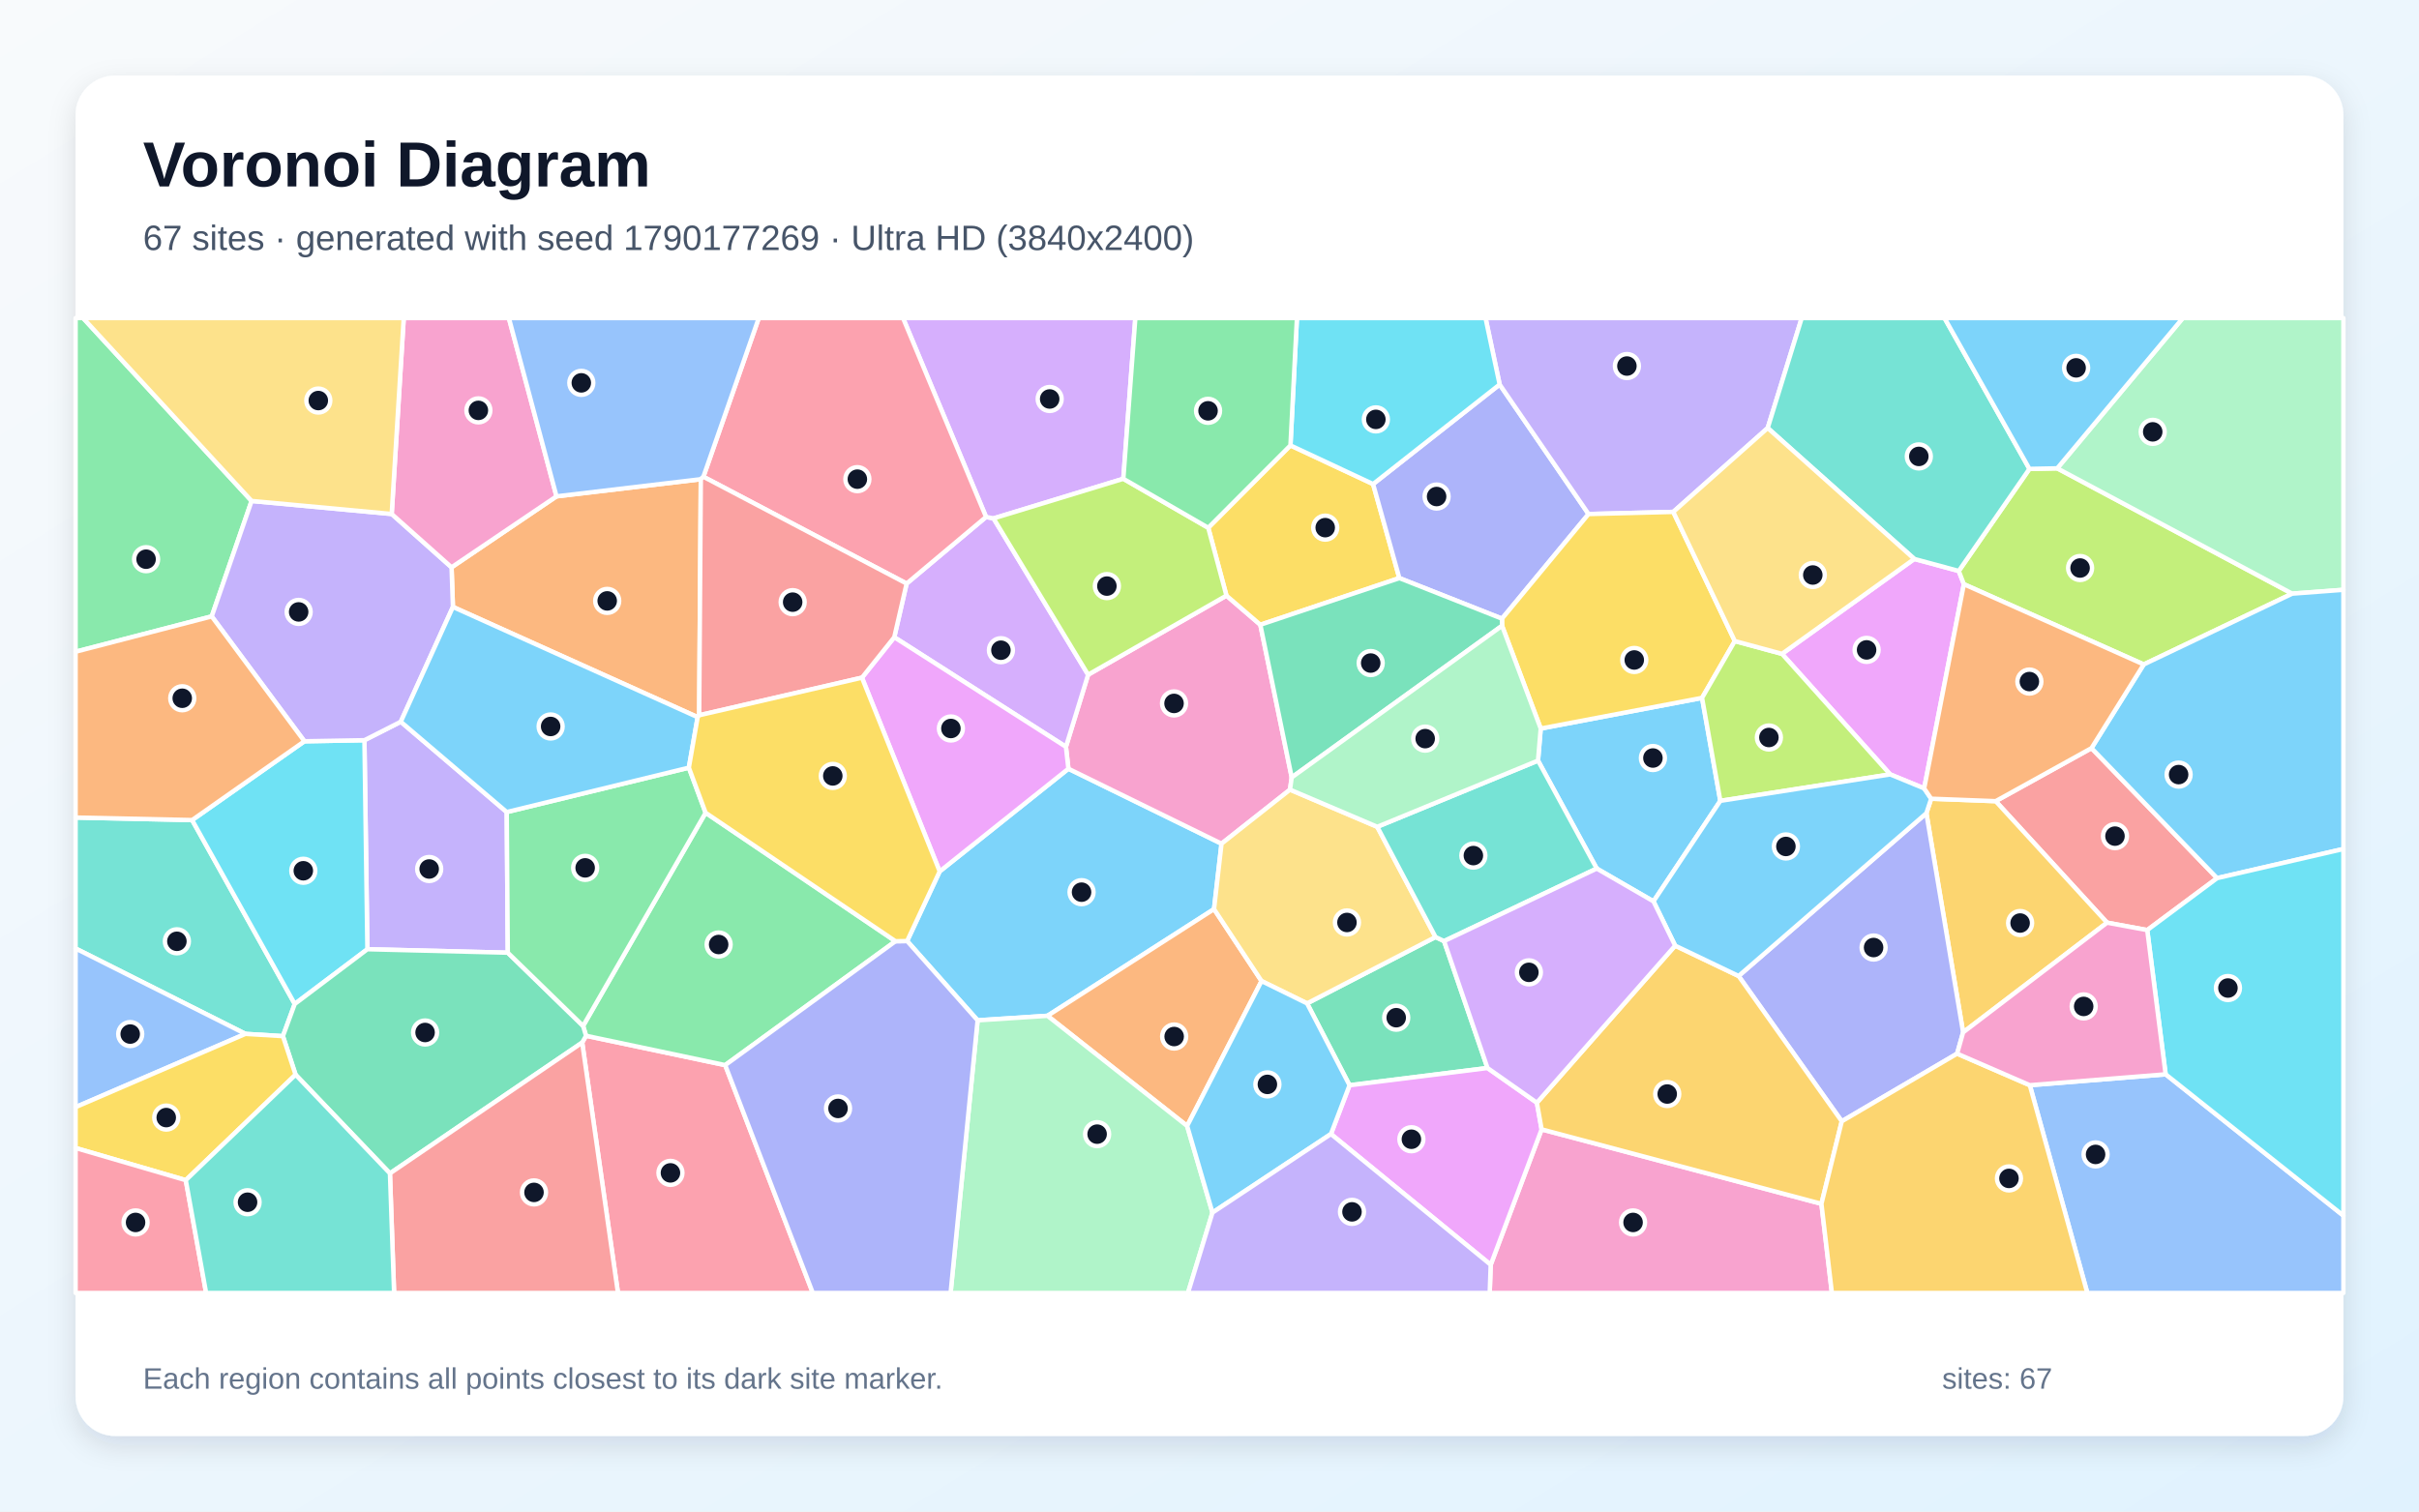
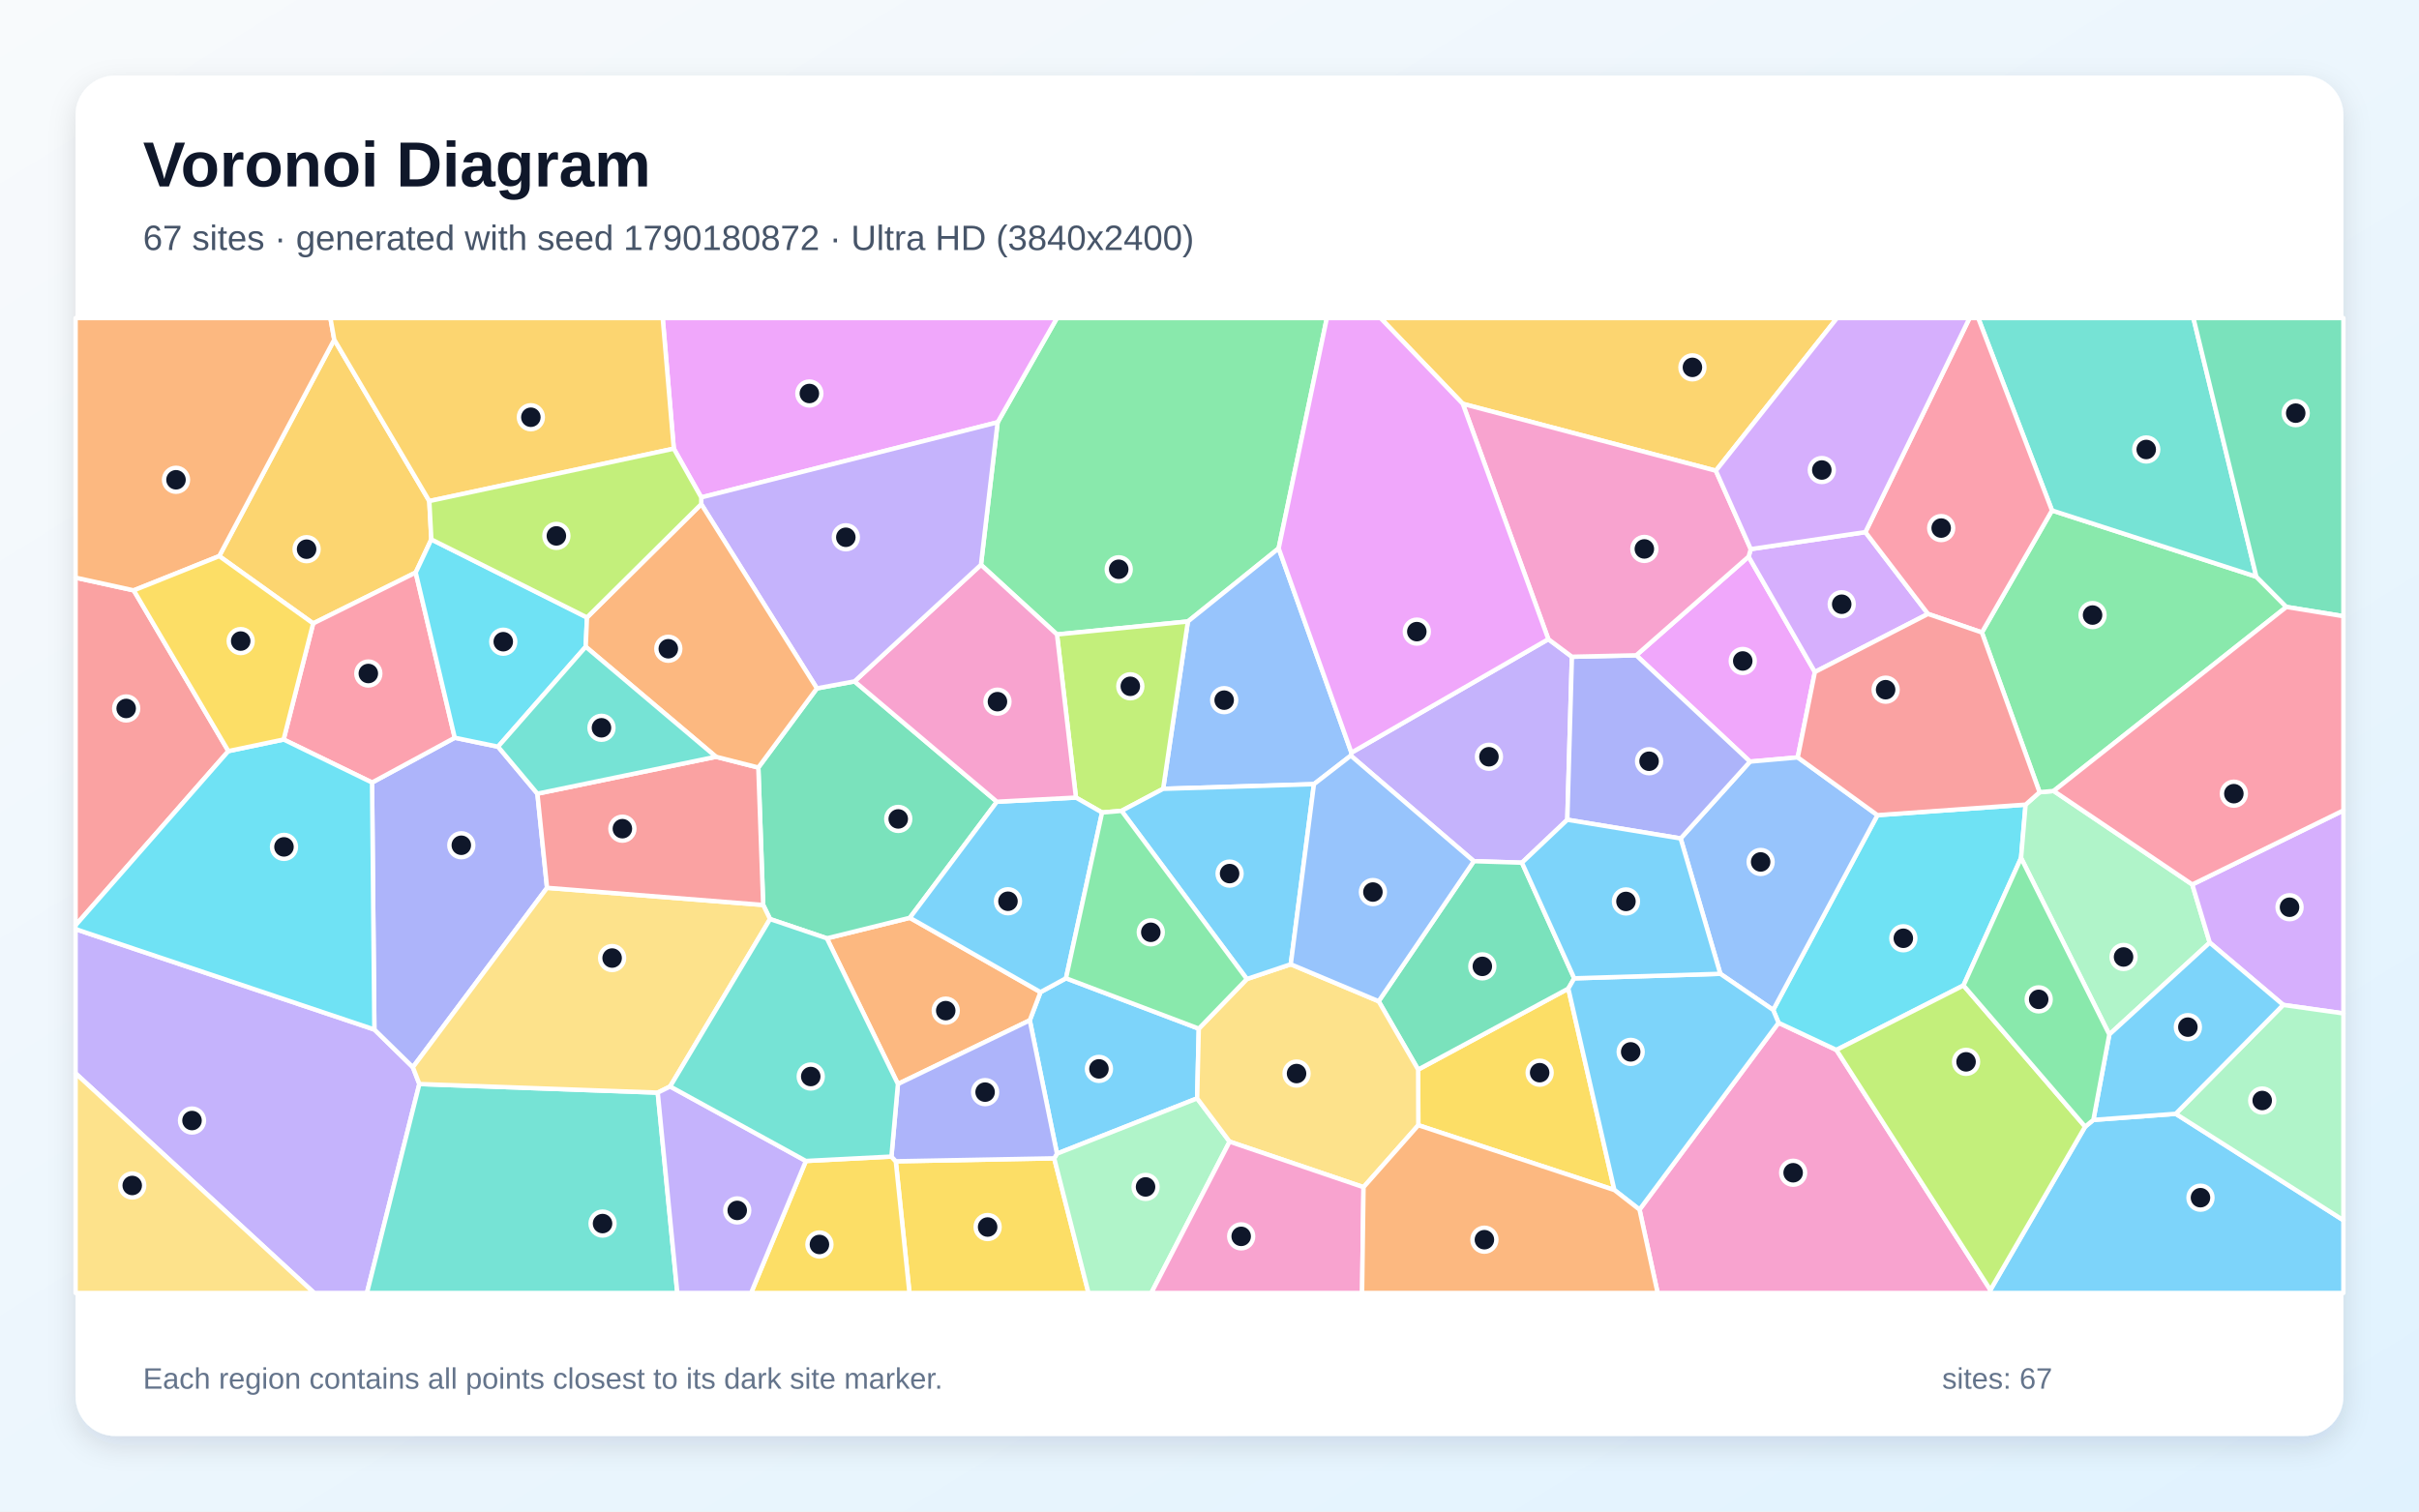
<svg xmlns="http://www.w3.org/2000/svg" width="3840" height="2400" viewBox="0 0 3840 2400" role="img" aria-labelledby="title description">
  <defs>
    <linearGradient id="background" x1="0" y1="0" x2="1" y2="1">
      <stop stop-color="#F8FAFC" />
      <stop offset="1" stop-color="#E0F2FE" />
    </linearGradient>
    <filter id="shadow" x="-5%" y="-5%" width="110%" height="110%">
      <feDropShadow dx="0" dy="15" stdDeviation="22" flood-color="#0F172A" flood-opacity=".12" />
    </filter>
  </defs>
  <rect width="3840" height="2400" fill="url(#background)" />
  <rect x="120" y="120" width="3600" height="2160" rx="63" fill="#FFFFFF" filter="url(#shadow)" />
  <g font-family="Arial, sans-serif">
    <text x="227" y="296" font-size="101" font-weight="700" fill="#0F172A">Voronoi Diagram</text>
-     <text x="227" y="397" font-size="56" fill="#475569">67 sites · generated with seed 1790177269 · Ultra HD (3840x2400)</text>
+     <text x="227" y="397" font-size="56" fill="#475569">67 sites · generated with seed 1790180872 · Ultra HD (3840x2400)</text>
  </g>
  <g stroke="#FFFFFF" stroke-width="7" stroke-linejoin="round">
-     <polygon points="1927.2,1443.5 1662.8,1612.9 1551.9,1620.1 1440.0,1494.2 1491.7,1383.6 1696.0,1220.6 1939.1,1339.6" fill="#38BDF8" fill-opacity="0.65" />
-     <polygon points="636.2,1146.0 804.4,1289.4 806.1,1512.7 583.2,1507.2 578.5,1175.3" fill="#A78BFA" fill-opacity="0.65" />
-     <polygon points="1692.1,1185.8 1727.3,1071.3 1946.9,945.7 2000.7,992.0 2050.5,1234.4 2047.8,1253.8 1939.1,1339.6 1696.0,1220.6" fill="#F472B6" fill-opacity="0.65" />
-     <polygon points="1884.5,1787.8 1662.8,1612.9 1927.2,1443.5 2002.6,1557.7" fill="#FB923C" fill-opacity="0.65" />
-     <polygon points="2048.5,707.2 2179.7,768.6 2221.4,917.9 2000.7,992.0 1946.9,945.7 1918.0,838.0" fill="#FACC15" fill-opacity="0.65" />
-     <polygon points="399.4,795.4 336.1,978.7 120.0,1034.8 120.0,505.0 131.9,505.0" fill="#4ADE80" fill-opacity="0.65" />
-     <polygon points="449.1,1645.2 389.6,1641.6 120.0,1506.0 120.0,1298.1 305.0,1302.1 467.9,1594.1" fill="#2DD4BF" fill-opacity="0.65" />
-     <polygon points="3222.2,1723.1 3437.8,1705.8 3720.0,1930.2 3720.0,2053.0 3313.5,2053.0" fill="#60A5FA" fill-opacity="0.65" />
-     <polygon points="3054.5,1251.8 3000.5,1229.6 2828.8,1038.2 3038.8,887.5 3109.4,906.6 3117.5,927.6" fill="#E879F9" fill-opacity="0.65" />
-     <polygon points="2292.4,1494.3 2361.3,1695.8 2142.3,1723.2 2074.9,1593.2 2278.8,1487.8" fill="#34D399" fill-opacity="0.65" />
-     <polygon points="3408.6,1476.8 3344.8,1465.0 3168.0,1272.1 3320.1,1187.9 3519.5,1394.3" fill="#F87171" fill-opacity="0.65" />
-     <polygon points="2380.6,610.5 2521.7,816.2 2384.3,982.3 2221.4,917.9 2179.7,768.6" fill="#818CF8" fill-opacity="0.65" />
-     <polygon points="3168.0,1272.1 3344.8,1465.0 3116.3,1639.2 3058.0,1291.2 3065.6,1268.2" fill="#FBBF24" fill-opacity="0.65" />
-     <polygon points="3403.0,1055.0 3117.5,927.6 3109.4,906.6 3221.6,744.5 3265.7,743.6 3638.7,942.6" fill="#A3E635" fill-opacity="0.65" />
-     <polygon points="1419.6,1011.8 1439.2,926.6 1565.3,820.8 1577.2,823.1 1727.3,1071.3 1692.1,1185.8" fill="#C084FC" fill-opacity="0.65" />
-     <polygon points="924.2,1655.4 930.3,1644.6 1151.2,1691.2 1290.3,2053.0 981.0,2053.0" fill="#FB7185" fill-opacity="0.65" />
-     <polygon points="467.9,1594.1 305.0,1302.1 483.2,1177.0 578.5,1175.3 583.2,1507.2" fill="#22D3EE" fill-opacity="0.65" />
-     <polygon points="3638.7,942.6 3265.7,743.6 3465.1,505.0 3720.0,505.0 3720.0,936.5" fill="#86EFAC" fill-opacity="0.65" />
-     <polygon points="2186.3,1312.8 2278.8,1487.8 2074.9,1593.2 2002.6,1557.7 1927.2,1443.5 1939.1,1339.6 2047.8,1253.8" fill="#FCD34D" fill-opacity="0.65" />
-     <polygon points="3519.5,1394.3 3320.1,1187.9 3403.0,1055.0 3638.7,942.6 3720.0,936.5 3720.0,1348.0" fill="#38BDF8" fill-opacity="0.65" />
-     <polygon points="2534.7,1379.1 2441.5,1207.7 2445.8,1156.8 2701.9,1108.1 2730.9,1271.6 2624.8,1431.2" fill="#38BDF8" fill-opacity="0.65" />
-     <polygon points="2806.1,679.6 2656.2,812.8 2521.7,816.2 2380.6,610.5 2358.2,505.0 2860.1,505.0" fill="#A78BFA" fill-opacity="0.65" />
-     <polygon points="2366.4,2008.2 2447.2,1793.2 2891.4,1911.4 2908.0,2053.0 2364.8,2053.0" fill="#F472B6" fill-opacity="0.65" />
-     <polygon points="1109.9,1135.7 1107.5,1138.7 719.0,963.7 716.8,900.8 883.4,788.1 1112.5,760.9" fill="#FB923C" fill-opacity="0.65" />
-     <polygon points="2384.4,993.6 2384.3,982.3 2521.7,816.2 2656.2,812.8 2753.9,1017.9 2701.9,1108.1 2445.8,1156.8" fill="#FACC15" fill-opacity="0.65" />
-     <polygon points="1421.5,1494.5 1151.2,1691.2 930.3,1644.6 925.6,1629.0 1120.1,1290.5" fill="#4ADE80" fill-opacity="0.65" />
-     <polygon points="3221.6,744.5 3109.4,906.6 3038.8,887.5 2806.1,679.6 2860.1,505.0 3086.8,505.0" fill="#2DD4BF" fill-opacity="0.65" />
-     <polygon points="120.0,1757.9 120.0,1506.0 389.6,1641.6" fill="#60A5FA" fill-opacity="0.65" />
-     <polygon points="2112.8,1800.6 2142.3,1723.2 2361.3,1695.8 2439.7,1750.9 2447.2,1793.2 2366.4,2008.2" fill="#E879F9" fill-opacity="0.65" />
-     <polygon points="619.0,1863.1 469.2,1706.4 449.1,1645.2 467.9,1594.1 583.2,1507.2 806.1,1512.7 925.6,1629.0 930.3,1644.6 924.2,1655.4" fill="#34D399" fill-opacity="0.65" />
-     <polygon points="619.0,1863.1 924.2,1655.4 981.0,2053.0 625.6,2053.0" fill="#F87171" fill-opacity="0.65" />
-     <polygon points="3106.8,1673.0 2923.7,1780.4 2759.9,1549.7 3058.0,1291.2 3116.3,1639.2" fill="#818CF8" fill-opacity="0.65" />
-     <polygon points="2891.4,1911.4 2447.2,1793.2 2439.7,1750.9 2659.2,1501.5 2759.9,1549.7 2923.7,1780.4" fill="#FBBF24" fill-opacity="0.65" />
-     <polygon points="2730.9,1271.6 2701.9,1108.1 2753.9,1017.9 2828.8,1038.2 3000.5,1229.6" fill="#A3E635" fill-opacity="0.65" />
-     <polygon points="1783.2,760.2 1577.2,823.1 1565.3,820.8 1433.5,505.0 1802.3,505.0" fill="#C084FC" fill-opacity="0.65" />
-     <polygon points="1565.3,820.8 1439.2,926.6 1116.6,757.0 1204.5,505.0 1433.5,505.0" fill="#FB7185" fill-opacity="0.65" />
-     <polygon points="2380.6,610.5 2179.7,768.6 2048.5,707.2 2058.8,505.0 2358.2,505.0" fill="#22D3EE" fill-opacity="0.65" />
-     <polygon points="1551.9,1620.1 1662.8,1612.9 1884.5,1787.8 1924.7,1925.4 1885.8,2053.0 1509.0,2053.0" fill="#86EFAC" fill-opacity="0.65" />
-     <polygon points="3038.8,887.5 2828.8,1038.2 2753.9,1017.9 2656.2,812.8 2806.1,679.6" fill="#FCD34D" fill-opacity="0.65" />
-     <polygon points="2759.9,1549.7 2659.2,1501.5 2624.8,1431.2 2730.9,1271.6 3000.5,1229.6 3054.5,1251.8 3065.6,1268.2 3058.0,1291.2" fill="#38BDF8" fill-opacity="0.65" />
-     <polygon points="3265.7,743.6 3221.6,744.5 3086.8,505.0 3465.1,505.0" fill="#38BDF8" fill-opacity="0.65" />
-     <polygon points="621.8,816.1 716.8,900.8 719.0,963.7 636.2,1146.0 578.5,1175.3 483.2,1177.0 336.1,978.7 399.4,795.4" fill="#A78BFA" fill-opacity="0.65" />
-     <polygon points="883.4,788.1 716.8,900.8 621.8,816.1 640.9,505.0 807.8,505.0" fill="#F472B6" fill-opacity="0.65" />
-     <polygon points="3403.0,1055.0 3320.1,1187.9 3168.0,1272.1 3065.6,1268.2 3054.5,1251.8 3117.5,927.6" fill="#FB923C" fill-opacity="0.65" />
-     <polygon points="294.9,1873.9 120.0,1822.8 120.0,1757.9 389.6,1641.6 449.1,1645.2 469.2,1706.4" fill="#FACC15" fill-opacity="0.65" />
-     <polygon points="1093.5,1218.9 1120.1,1290.5 925.6,1629.0 806.1,1512.7 804.4,1289.4" fill="#4ADE80" fill-opacity="0.65" />
-     <polygon points="2441.5,1207.7 2534.7,1379.1 2292.4,1494.3 2278.8,1487.8 2186.3,1312.8" fill="#2DD4BF" fill-opacity="0.65" />
-     <polygon points="1116.6,757.0 1112.5,760.9 883.4,788.1 807.8,505.0 1204.5,505.0" fill="#60A5FA" fill-opacity="0.65" />
-     <polygon points="1368.3,1076.0 1419.6,1011.8 1692.1,1185.8 1696.0,1220.6 1491.7,1383.6" fill="#E879F9" fill-opacity="0.65" />
-     <polygon points="2384.3,982.3 2384.4,993.6 2050.5,1234.4 2000.7,992.0 2221.4,917.9" fill="#34D399" fill-opacity="0.65" />
-     <polygon points="1368.3,1076.0 1109.9,1135.7 1112.5,760.9 1116.6,757.0 1439.2,926.6 1419.6,1011.8" fill="#F87171" fill-opacity="0.65" />
-     <polygon points="1151.2,1691.2 1421.5,1494.5 1440.0,1494.2 1551.9,1620.1 1509.0,2053.0 1290.3,2053.0" fill="#818CF8" fill-opacity="0.65" />
-     <polygon points="2891.4,1911.4 2923.7,1780.4 3106.8,1673.0 3222.2,1723.1 3313.5,2053.0 2908.0,2053.0" fill="#FBBF24" fill-opacity="0.65" />
-     <polygon points="1783.2,760.2 1918.0,838.0 1946.9,945.7 1727.3,1071.3 1577.2,823.1" fill="#A3E635" fill-opacity="0.65" />
-     <polygon points="2659.2,1501.5 2439.7,1750.9 2361.3,1695.8 2292.4,1494.3 2534.7,1379.1 2624.8,1431.2" fill="#C084FC" fill-opacity="0.65" />
-     <polygon points="120.0,1822.8 294.9,1873.9 327.2,2053.0 120.0,2053.0" fill="#FB7185" fill-opacity="0.65" />
-     <polygon points="3437.8,1705.8 3408.6,1476.8 3519.5,1394.3 3720.0,1348.0 3720.0,1930.2" fill="#22D3EE" fill-opacity="0.65" />
-     <polygon points="2384.4,993.6 2445.8,1156.8 2441.5,1207.7 2186.3,1312.8 2047.8,1253.8 2050.5,1234.4" fill="#86EFAC" fill-opacity="0.65" />
-     <polygon points="621.8,816.1 399.4,795.4 131.9,505.0 640.9,505.0" fill="#FCD34D" fill-opacity="0.65" />
-     <polygon points="1924.7,1925.4 1884.5,1787.8 2002.6,1557.7 2074.9,1593.2 2142.3,1723.2 2112.8,1800.6" fill="#38BDF8" fill-opacity="0.65" />
-     <polygon points="1093.5,1218.9 804.4,1289.4 636.2,1146.0 719.0,963.7 1107.5,1138.7" fill="#38BDF8" fill-opacity="0.65" />
-     <polygon points="1924.7,1925.4 2112.8,1800.6 2366.4,2008.2 2364.8,2053.0 1885.8,2053.0" fill="#A78BFA" fill-opacity="0.65" />
-     <polygon points="3437.8,1705.8 3222.2,1723.1 3106.8,1673.0 3116.3,1639.2 3344.8,1465.0 3408.6,1476.8" fill="#F472B6" fill-opacity="0.65" />
-     <polygon points="336.1,978.7 483.2,1177.0 305.0,1302.1 120.0,1298.1 120.0,1034.8" fill="#FB923C" fill-opacity="0.65" />
-     <polygon points="1421.5,1494.5 1120.1,1290.5 1093.5,1218.9 1107.5,1138.7 1109.9,1135.7 1368.3,1076.0 1491.7,1383.6 1440.0,1494.2" fill="#FACC15" fill-opacity="0.65" />
-     <polygon points="2048.5,707.2 1918.0,838.0 1783.2,760.2 1802.3,505.0 2058.8,505.0" fill="#4ADE80" fill-opacity="0.65" />
-     <polygon points="294.9,1873.9 469.2,1706.4 619.0,1863.1 625.6,2053.0 327.2,2053.0" fill="#2DD4BF" fill-opacity="0.65" />
+     <polygon points="1903.0,1633.3 1900.4,1744.0 1677.9,1831.8 1634.7,1620.1 1651.7,1575.3 1692.2,1553.3" fill="#38BDF8" fill-opacity="0.65" />
+     <polygon points="120.0,1704.3 120.0,1475.3 594.3,1634.7 655.4,1694.5 665.7,1721.2 582.5,2053.0 498.7,2053.0" fill="#A78BFA" fill-opacity="0.65" />
+     <polygon points="2602.6,1920.6 2823.3,1624.0 2915.2,1667.1 3159.6,2048.2 3159.3,2053.0 2631.4,2053.0" fill="#F472B6" fill-opacity="0.65" />
+     <polygon points="1425.4,1721.2 1312.6,1489.9 1444.3,1457.3 1651.7,1575.3 1634.7,1620.1" fill="#FB923C" fill-opacity="0.65" />
+     <polygon points="1422.0,1843.9 1673.5,1839.2 1727.9,2053.0 1443.7,2053.0" fill="#FACC15" fill-opacity="0.65" />
+     <polygon points="2029.8,870.7 1885.7,986.8 1677.9,1007.4 1557.2,896.8 1583.7,670.5 1677.8,505.0 2106.3,505.0" fill="#4ADE80" fill-opacity="0.65" />
+     <polygon points="665.7,1721.2 1044.1,1734.9 1075.2,2053.0 582.5,2053.0" fill="#2DD4BF" fill-opacity="0.65" />
+     <polygon points="2145.3,1195.1 2144.3,1199.8 2085.8,1245.1 1846.4,1252.5 1885.7,986.8 2029.8,870.7" fill="#60A5FA" fill-opacity="0.65" />
+     <polygon points="2775.8,883.8 2881.0,1067.0 2853.8,1202.6 2778.0,1209.3 2597.4,1040.5" fill="#E879F9" fill-opacity="0.65" />
+     <polygon points="1203.8,1218.7 1296.8,1093.0 1356.5,1081.9 1582.5,1273.0 1444.3,1457.3 1312.6,1489.9 1222.4,1459.3 1211.5,1436.9" fill="#34D399" fill-opacity="0.65" />
+     <polygon points="212.3,937.4 362.5,1192.6 120.0,1469.1 120.0,917.2" fill="#F87171" fill-opacity="0.65" />
+     <polygon points="590.6,1242.5 721.9,1171.4 790.6,1185.6 853.1,1260.2 868.4,1409.7 655.4,1694.5 594.3,1634.7" fill="#818CF8" fill-opacity="0.65" />
+     <polygon points="681.5,795.6 684.7,856.5 659.9,909.1 497.1,989.9 348.0,883.0 530.6,539.3" fill="#FBBF24" fill-opacity="0.65" />
+     <polygon points="1780.4,1287.5 1749.5,1290.1 1708.0,1266.4 1677.9,1007.4 1885.7,986.8 1846.4,1252.5" fill="#A3E635" fill-opacity="0.65" />
+     <polygon points="2779.2,871.9 2961.2,844.9 3060.6,974.8 2881.0,1067.0 2775.8,883.8" fill="#C084FC" fill-opacity="0.65" />
+     <polygon points="497.1,989.9 659.9,909.1 721.9,1171.4 590.6,1242.5 450.2,1174.2" fill="#FB7185" fill-opacity="0.65" />
+     <polygon points="3215.5,1277.6 3208.3,1362.3 3116.9,1564.7 2915.2,1667.1 2823.3,1624.0 2814.8,1603.6 2980.3,1294.3" fill="#22D3EE" fill-opacity="0.65" />
+     <polygon points="3480.1,1404.4 3507.8,1496.7 3348.4,1642.6 3208.3,1362.3 3215.5,1277.6 3237.7,1257.9 3260.1,1255.9" fill="#86EFAC" fill-opacity="0.65" />
+     <polygon points="1063.8,1725.1 1044.1,1734.9 665.7,1721.2 655.4,1694.5 868.4,1409.7 1211.5,1436.9 1222.4,1459.3" fill="#FCD34D" fill-opacity="0.65" />
+     <polygon points="1444.3,1457.3 1582.5,1273.0 1708.0,1266.4 1749.5,1290.1 1692.2,1553.3 1651.7,1575.3" fill="#38BDF8" fill-opacity="0.65" />
+     <polygon points="3159.6,2048.2 3310.0,1788.9 3323.1,1778.2 3453.8,1768.5 3720.0,1937.5 3720.0,2053.0 3159.3,2053.0" fill="#38BDF8" fill-opacity="0.65" />
+     <polygon points="2457.9,1014.9 2495.3,1042.8 2488.0,1301.6 2416.0,1369.8 2339.6,1367.4 2144.3,1199.8 2145.3,1195.1" fill="#A78BFA" fill-opacity="0.65" />
+     <polygon points="1557.2,896.8 1677.9,1007.4 1708.0,1266.4 1582.5,1273.0 1356.5,1081.9" fill="#F472B6" fill-opacity="0.65" />
+     <polygon points="530.6,539.3 348.0,883.0 212.3,937.4 120.0,917.2 120.0,505.0 524.5,505.0" fill="#FB923C" fill-opacity="0.65" />
+     <polygon points="2251.5,1786.6 2251.2,1698.3 2489.6,1569.7 2562.7,1889.5" fill="#FACC15" fill-opacity="0.65" />
+     <polygon points="3629.5,963.7 3260.1,1255.9 3237.7,1257.9 3146.1,1004.2 3257.4,810.5 3581.8,915.7" fill="#4ADE80" fill-opacity="0.65" />
+     <polygon points="3581.8,915.7 3257.4,810.5 3140.3,505.0 3481.9,505.0" fill="#2DD4BF" fill-opacity="0.65" />
+     <polygon points="2980.3,1294.3 2814.8,1603.6 2730.9,1546.2 2667.9,1331.3 2778.0,1209.3 2853.8,1202.6" fill="#60A5FA" fill-opacity="0.65" />
+     <polygon points="1583.7,670.5 1113.2,789.8 1069.6,712.4 1052.0,505.0 1677.8,505.0" fill="#E879F9" fill-opacity="0.65" />
+     <polygon points="2499.0,1553.4 2489.6,1569.7 2251.2,1698.3 2188.5,1589.8 2339.6,1367.4 2416.0,1369.8" fill="#34D399" fill-opacity="0.65" />
+     <polygon points="1136.5,1201.6 1203.8,1218.7 1211.5,1436.9 868.4,1409.7 853.1,1260.2" fill="#F87171" fill-opacity="0.65" />
+     <polygon points="2667.9,1331.3 2488.0,1301.6 2495.3,1042.8 2597.4,1040.5 2778.0,1209.3" fill="#818CF8" fill-opacity="0.65" />
+     <polygon points="2723.8,747.4 2322.1,641.2 2191.5,505.0 2916.1,505.0" fill="#FBBF24" fill-opacity="0.65" />
+     <polygon points="3310.0,1788.9 3159.6,2048.2 2915.2,1667.1 3116.9,1564.7" fill="#A3E635" fill-opacity="0.65" />
+     <polygon points="3624.4,1595.6 3507.8,1496.7 3480.1,1404.4 3720.0,1286.8 3720.0,1609.1" fill="#C084FC" fill-opacity="0.65" />
+     <polygon points="3257.4,810.5 3146.1,1004.2 3060.6,974.8 2961.2,844.9 3126.5,505.0 3140.3,505.0" fill="#FB7185" fill-opacity="0.65" />
+     <polygon points="931.8,980.4 929.8,1026.9 790.6,1185.6 721.9,1171.4 659.9,909.1 684.7,856.5" fill="#22D3EE" fill-opacity="0.65" />
+     <polygon points="1673.5,1839.2 1677.9,1831.8 1900.4,1744.0 1951.9,1812.7 1827.6,2053.0 1727.9,2053.0" fill="#86EFAC" fill-opacity="0.65" />
+     <polygon points="2164.5,1885.0 1951.9,1812.7 1900.4,1744.0 1903.0,1633.3 1979.3,1554.5 2049.0,1531.1 2188.5,1589.8 2251.2,1698.3 2251.5,1786.6" fill="#FCD34D" fill-opacity="0.65" />
+     <polygon points="2562.7,1889.5 2489.6,1569.7 2499.0,1553.4 2730.9,1546.2 2814.8,1603.6 2823.3,1624.0 2602.6,1920.6" fill="#38BDF8" fill-opacity="0.65" />
+     <polygon points="1780.4,1287.5 1846.4,1252.5 2085.8,1245.1 2049.0,1531.1 1979.3,1554.5" fill="#38BDF8" fill-opacity="0.65" />
+     <polygon points="1113.2,800.5 1113.2,789.8 1583.7,670.5 1557.2,896.8 1356.5,1081.9 1296.8,1093.0" fill="#A78BFA" fill-opacity="0.65" />
+     <polygon points="2322.1,641.2 2723.8,747.4 2779.2,871.9 2775.8,883.8 2597.4,1040.5 2495.3,1042.8 2457.9,1014.9" fill="#F472B6" fill-opacity="0.65" />
+     <polygon points="929.8,1026.9 931.8,980.4 1113.2,800.5 1296.8,1093.0 1203.8,1218.7 1136.5,1201.6" fill="#FB923C" fill-opacity="0.65" />
+     <polygon points="1279.3,1843.4 1415.1,1836.4 1422.0,1843.9 1443.7,2053.0 1192.3,2053.0" fill="#FACC15" fill-opacity="0.65" />
+     <polygon points="1749.5,1290.1 1780.4,1287.5 1979.3,1554.5 1903.0,1633.3 1692.2,1553.3" fill="#4ADE80" fill-opacity="0.65" />
+     <polygon points="929.8,1026.9 1136.5,1201.6 853.1,1260.2 790.6,1185.6" fill="#2DD4BF" fill-opacity="0.65" />
+     <polygon points="2339.6,1367.4 2188.5,1589.8 2049.0,1531.1 2085.8,1245.1 2144.3,1199.8" fill="#60A5FA" fill-opacity="0.65" />
+     <polygon points="2322.1,641.2 2457.9,1014.9 2145.3,1195.1 2029.8,870.7 2106.3,505.0 2191.5,505.0" fill="#E879F9" fill-opacity="0.65" />
+     <polygon points="3629.5,963.7 3581.8,915.7 3481.9,505.0 3720.0,505.0 3720.0,978.4" fill="#34D399" fill-opacity="0.65" />
+     <polygon points="3146.1,1004.2 3237.7,1257.9 3215.5,1277.6 2980.3,1294.3 2853.8,1202.6 2881.0,1067.0 3060.6,974.8" fill="#F87171" fill-opacity="0.65" />
+     <polygon points="1673.5,1839.2 1422.0,1843.9 1415.1,1836.4 1425.4,1721.2 1634.7,1620.1 1677.9,1831.8" fill="#818CF8" fill-opacity="0.65" />
+     <polygon points="1069.6,712.4 681.5,795.6 530.6,539.3 524.5,505.0 1052.0,505.0" fill="#FBBF24" fill-opacity="0.65" />
+     <polygon points="1069.6,712.4 1113.2,789.8 1113.2,800.5 931.8,980.4 684.7,856.5 681.5,795.6" fill="#A3E635" fill-opacity="0.65" />
+     <polygon points="2961.2,844.9 2779.2,871.9 2723.8,747.4 2916.1,505.0 3126.5,505.0" fill="#C084FC" fill-opacity="0.65" />
+     <polygon points="3480.1,1404.4 3260.1,1255.9 3629.5,963.7 3720.0,978.4 3720.0,1286.8" fill="#FB7185" fill-opacity="0.65" />
+     <polygon points="362.5,1192.6 450.2,1174.2 590.6,1242.5 594.3,1634.7 120.0,1475.3 120.0,1469.1" fill="#22D3EE" fill-opacity="0.65" />
+     <polygon points="3453.8,1768.5 3624.4,1595.6 3720.0,1609.1 3720.0,1937.5" fill="#86EFAC" fill-opacity="0.65" />
+     <polygon points="120.0,1704.3 498.7,2053.0 120.0,2053.0" fill="#FCD34D" fill-opacity="0.65" />
+     <polygon points="3453.8,1768.5 3323.1,1778.2 3348.4,1642.6 3507.8,1496.7 3624.4,1595.6" fill="#38BDF8" fill-opacity="0.65" />
+     <polygon points="2499.0,1553.4 2416.0,1369.8 2488.0,1301.6 2667.9,1331.3 2730.9,1546.2" fill="#38BDF8" fill-opacity="0.65" />
+     <polygon points="1044.1,1734.9 1063.8,1725.1 1279.3,1843.4 1192.3,2053.0 1075.2,2053.0" fill="#A78BFA" fill-opacity="0.65" />
+     <polygon points="1951.9,1812.7 2164.5,1885.0 2162.2,2053.0 1827.6,2053.0" fill="#F472B6" fill-opacity="0.65" />
+     <polygon points="2164.5,1885.0 2251.5,1786.6 2562.7,1889.5 2602.6,1920.6 2631.4,2053.0 2162.2,2053.0" fill="#FB923C" fill-opacity="0.65" />
+     <polygon points="348.0,883.0 497.1,989.9 450.2,1174.2 362.5,1192.6 212.3,937.4" fill="#FACC15" fill-opacity="0.65" />
+     <polygon points="3323.1,1778.2 3310.0,1788.9 3116.9,1564.7 3208.3,1362.3 3348.4,1642.6" fill="#4ADE80" fill-opacity="0.65" />
+     <polygon points="1415.1,1836.4 1279.3,1843.4 1063.8,1725.1 1222.4,1459.3 1312.6,1489.9 1425.4,1721.2" fill="#2DD4BF" fill-opacity="0.65" />
  </g>
  <g>
-     <circle cx="1716.9" cy="1416.6" r="19" fill="#0F172A" stroke="#FFFFFF" stroke-width="7" />
-     <circle cx="681.3" cy="1379.8" r="19" fill="#0F172A" stroke="#FFFFFF" stroke-width="7" />
-     <circle cx="1863.7" cy="1116.9" r="19" fill="#0F172A" stroke="#FFFFFF" stroke-width="7" />
-     <circle cx="1863.9" cy="1645.8" r="19" fill="#0F172A" stroke="#FFFFFF" stroke-width="7" />
-     <circle cx="2103.7" cy="837.8" r="19" fill="#0F172A" stroke="#FFFFFF" stroke-width="7" />
-     <circle cx="231.9" cy="887.9" r="19" fill="#0F172A" stroke="#FFFFFF" stroke-width="7" />
-     <circle cx="280.8" cy="1494.6" r="19" fill="#0F172A" stroke="#FFFFFF" stroke-width="7" />
-     <circle cx="3326.6" cy="1833.0" r="19" fill="#0F172A" stroke="#FFFFFF" stroke-width="7" />
-     <circle cx="2963.1" cy="1031.9" r="19" fill="#0F172A" stroke="#FFFFFF" stroke-width="7" />
-     <circle cx="2216.4" cy="1615.9" r="19" fill="#0F172A" stroke="#FFFFFF" stroke-width="7" />
-     <circle cx="3357.4" cy="1327.6" r="19" fill="#0F172A" stroke="#FFFFFF" stroke-width="7" />
-     <circle cx="2280.5" cy="788.4" r="19" fill="#0F172A" stroke="#FFFFFF" stroke-width="7" />
-     <circle cx="3206.8" cy="1465.6" r="19" fill="#0F172A" stroke="#FFFFFF" stroke-width="7" />
-     <circle cx="3302.0" cy="901.9" r="19" fill="#0F172A" stroke="#FFFFFF" stroke-width="7" />
-     <circle cx="1588.9" cy="1032.4" r="19" fill="#0F172A" stroke="#FFFFFF" stroke-width="7" />
-     <circle cx="1064.3" cy="1862.3" r="19" fill="#0F172A" stroke="#FFFFFF" stroke-width="7" />
-     <circle cx="481.5" cy="1382.6" r="19" fill="#0F172A" stroke="#FFFFFF" stroke-width="7" />
-     <circle cx="3417.3" cy="685.7" r="19" fill="#0F172A" stroke="#FFFFFF" stroke-width="7" />
-     <circle cx="2138.2" cy="1464.7" r="19" fill="#0F172A" stroke="#FFFFFF" stroke-width="7" />
-     <circle cx="3458.4" cy="1229.9" r="19" fill="#0F172A" stroke="#FFFFFF" stroke-width="7" />
-     <circle cx="2623.9" cy="1203.6" r="19" fill="#0F172A" stroke="#FFFFFF" stroke-width="7" />
-     <circle cx="2582.6" cy="581.2" r="19" fill="#0F172A" stroke="#FFFFFF" stroke-width="7" />
-     <circle cx="2592.4" cy="1941.0" r="19" fill="#0F172A" stroke="#FFFFFF" stroke-width="7" />
-     <circle cx="963.9" cy="954.1" r="19" fill="#0F172A" stroke="#FFFFFF" stroke-width="7" />
-     <circle cx="2594.3" cy="1047.9" r="19" fill="#0F172A" stroke="#FFFFFF" stroke-width="7" />
-     <circle cx="1140.8" cy="1499.7" r="19" fill="#0F172A" stroke="#FFFFFF" stroke-width="7" />
-     <circle cx="3046.0" cy="724.7" r="19" fill="#0F172A" stroke="#FFFFFF" stroke-width="7" />
-     <circle cx="206.7" cy="1641.9" r="19" fill="#0F172A" stroke="#FFFFFF" stroke-width="7" />
-     <circle cx="2240.5" cy="1808.9" r="19" fill="#0F172A" stroke="#FFFFFF" stroke-width="7" />
-     <circle cx="674.8" cy="1639.4" r="19" fill="#0F172A" stroke="#FFFFFF" stroke-width="7" />
-     <circle cx="847.7" cy="1893.3" r="19" fill="#0F172A" stroke="#FFFFFF" stroke-width="7" />
-     <circle cx="2974.2" cy="1504.5" r="19" fill="#0F172A" stroke="#FFFFFF" stroke-width="7" />
-     <circle cx="2646.6" cy="1737.1" r="19" fill="#0F172A" stroke="#FFFFFF" stroke-width="7" />
-     <circle cx="2808.0" cy="1171.0" r="19" fill="#0F172A" stroke="#FFFFFF" stroke-width="7" />
-     <circle cx="1666.3" cy="633.5" r="19" fill="#0F172A" stroke="#FFFFFF" stroke-width="7" />
-     <circle cx="1361.0" cy="760.8" r="19" fill="#0F172A" stroke="#FFFFFF" stroke-width="7" />
-     <circle cx="2184.1" cy="665.9" r="19" fill="#0F172A" stroke="#FFFFFF" stroke-width="7" />
-     <circle cx="1741.6" cy="1800.8" r="19" fill="#0F172A" stroke="#FFFFFF" stroke-width="7" />
-     <circle cx="2877.7" cy="913.0" r="19" fill="#0F172A" stroke="#FFFFFF" stroke-width="7" />
-     <circle cx="2835.0" cy="1344.0" r="19" fill="#0F172A" stroke="#FFFFFF" stroke-width="7" />
-     <circle cx="3295.7" cy="584.1" r="19" fill="#0F172A" stroke="#FFFFFF" stroke-width="7" />
-     <circle cx="474.1" cy="971.6" r="19" fill="#0F172A" stroke="#FFFFFF" stroke-width="7" />
-     <circle cx="759.4" cy="651.6" r="19" fill="#0F172A" stroke="#FFFFFF" stroke-width="7" />
-     <circle cx="3221.5" cy="1082.2" r="19" fill="#0F172A" stroke="#FFFFFF" stroke-width="7" />
-     <circle cx="263.9" cy="1774.5" r="19" fill="#0F172A" stroke="#FFFFFF" stroke-width="7" />
-     <circle cx="928.9" cy="1378.0" r="19" fill="#0F172A" stroke="#FFFFFF" stroke-width="7" />
-     <circle cx="2338.9" cy="1358.5" r="19" fill="#0F172A" stroke="#FFFFFF" stroke-width="7" />
-     <circle cx="922.8" cy="607.9" r="19" fill="#0F172A" stroke="#FFFFFF" stroke-width="7" />
-     <circle cx="1509.5" cy="1156.7" r="19" fill="#0F172A" stroke="#FFFFFF" stroke-width="7" />
-     <circle cx="2175.9" cy="1052.8" r="19" fill="#0F172A" stroke="#FFFFFF" stroke-width="7" />
-     <circle cx="1258.3" cy="956.1" r="19" fill="#0F172A" stroke="#FFFFFF" stroke-width="7" />
-     <circle cx="1330.3" cy="1760.0" r="19" fill="#0F172A" stroke="#FFFFFF" stroke-width="7" />
-     <circle cx="3189.1" cy="1871.1" r="19" fill="#0F172A" stroke="#FFFFFF" stroke-width="7" />
-     <circle cx="1757.1" cy="930.6" r="19" fill="#0F172A" stroke="#FFFFFF" stroke-width="7" />
-     <circle cx="2427.0" cy="1543.9" r="19" fill="#0F172A" stroke="#FFFFFF" stroke-width="7" />
-     <circle cx="215.2" cy="1941.0" r="19" fill="#0F172A" stroke="#FFFFFF" stroke-width="7" />
-     <circle cx="3536.7" cy="1568.8" r="19" fill="#0F172A" stroke="#FFFFFF" stroke-width="7" />
-     <circle cx="2262.4" cy="1172.8" r="19" fill="#0F172A" stroke="#FFFFFF" stroke-width="7" />
-     <circle cx="505.3" cy="636.0" r="19" fill="#0F172A" stroke="#FFFFFF" stroke-width="7" />
-     <circle cx="2011.9" cy="1721.8" r="19" fill="#0F172A" stroke="#FFFFFF" stroke-width="7" />
-     <circle cx="874.1" cy="1153.5" r="19" fill="#0F172A" stroke="#FFFFFF" stroke-width="7" />
-     <circle cx="2146.2" cy="1924.2" r="19" fill="#0F172A" stroke="#FFFFFF" stroke-width="7" />
-     <circle cx="3307.7" cy="1598.0" r="19" fill="#0F172A" stroke="#FFFFFF" stroke-width="7" />
-     <circle cx="289.3" cy="1108.7" r="19" fill="#0F172A" stroke="#FFFFFF" stroke-width="7" />
-     <circle cx="1322.0" cy="1232.0" r="19" fill="#0F172A" stroke="#FFFFFF" stroke-width="7" />
-     <circle cx="1917.7" cy="652.3" r="19" fill="#0F172A" stroke="#FFFFFF" stroke-width="7" />
-     <circle cx="393.0" cy="1908.9" r="19" fill="#0F172A" stroke="#FFFFFF" stroke-width="7" />
+     <circle cx="1744.5" cy="1697.2" r="19" fill="#0F172A" stroke="#FFFFFF" stroke-width="7" />
+     <circle cx="304.8" cy="1779.2" r="19" fill="#0F172A" stroke="#FFFFFF" stroke-width="7" />
+     <circle cx="2846.5" cy="1862.1" r="19" fill="#0F172A" stroke="#FFFFFF" stroke-width="7" />
+     <circle cx="1501.3" cy="1604.7" r="19" fill="#0F172A" stroke="#FFFFFF" stroke-width="7" />
+     <circle cx="1567.8" cy="1948.3" r="19" fill="#0F172A" stroke="#FFFFFF" stroke-width="7" />
+     <circle cx="1775.9" cy="903.9" r="19" fill="#0F172A" stroke="#FFFFFF" stroke-width="7" />
+     <circle cx="956.5" cy="1942.8" r="19" fill="#0F172A" stroke="#FFFFFF" stroke-width="7" />
+     <circle cx="1943.3" cy="1111.7" r="19" fill="#0F172A" stroke="#FFFFFF" stroke-width="7" />
+     <circle cx="2766.5" cy="1049.5" r="19" fill="#0F172A" stroke="#FFFFFF" stroke-width="7" />
+     <circle cx="1425.9" cy="1300.3" r="19" fill="#0F172A" stroke="#FFFFFF" stroke-width="7" />
+     <circle cx="200.3" cy="1124.9" r="19" fill="#0F172A" stroke="#FFFFFF" stroke-width="7" />
+     <circle cx="732.3" cy="1342.1" r="19" fill="#0F172A" stroke="#FFFFFF" stroke-width="7" />
+     <circle cx="486.7" cy="872.0" r="19" fill="#0F172A" stroke="#FFFFFF" stroke-width="7" />
+     <circle cx="1794.3" cy="1089.7" r="19" fill="#0F172A" stroke="#FFFFFF" stroke-width="7" />
+     <circle cx="2923.6" cy="959.4" r="19" fill="#0F172A" stroke="#FFFFFF" stroke-width="7" />
+     <circle cx="584.7" cy="1069.4" r="19" fill="#0F172A" stroke="#FFFFFF" stroke-width="7" />
+     <circle cx="3021.4" cy="1489.8" r="19" fill="#0F172A" stroke="#FFFFFF" stroke-width="7" />
+     <circle cx="3371.0" cy="1519.5" r="19" fill="#0F172A" stroke="#FFFFFF" stroke-width="7" />
+     <circle cx="971.7" cy="1521.2" r="19" fill="#0F172A" stroke="#FFFFFF" stroke-width="7" />
+     <circle cx="1600.1" cy="1431.0" r="19" fill="#0F172A" stroke="#FFFFFF" stroke-width="7" />
+     <circle cx="3493.1" cy="1901.7" r="19" fill="#0F172A" stroke="#FFFFFF" stroke-width="7" />
+     <circle cx="2363.6" cy="1201.6" r="19" fill="#0F172A" stroke="#FFFFFF" stroke-width="7" />
+     <circle cx="1583.4" cy="1114.1" r="19" fill="#0F172A" stroke="#FFFFFF" stroke-width="7" />
+     <circle cx="279.4" cy="761.8" r="19" fill="#0F172A" stroke="#FFFFFF" stroke-width="7" />
+     <circle cx="2444.1" cy="1703.2" r="19" fill="#0F172A" stroke="#FFFFFF" stroke-width="7" />
+     <circle cx="3321.8" cy="976.6" r="19" fill="#0F172A" stroke="#FFFFFF" stroke-width="7" />
+     <circle cx="3407.0" cy="713.7" r="19" fill="#0F172A" stroke="#FFFFFF" stroke-width="7" />
+     <circle cx="2794.9" cy="1368.6" r="19" fill="#0F172A" stroke="#FFFFFF" stroke-width="7" />
+     <circle cx="1284.8" cy="624.8" r="19" fill="#0F172A" stroke="#FFFFFF" stroke-width="7" />
+     <circle cx="2353.1" cy="1534.4" r="19" fill="#0F172A" stroke="#FFFFFF" stroke-width="7" />
+     <circle cx="988.0" cy="1315.8" r="19" fill="#0F172A" stroke="#FFFFFF" stroke-width="7" />
+     <circle cx="2617.8" cy="1208.7" r="19" fill="#0F172A" stroke="#FFFFFF" stroke-width="7" />
+     <circle cx="2686.6" cy="583.3" r="19" fill="#0F172A" stroke="#FFFFFF" stroke-width="7" />
+     <circle cx="3121.0" cy="1686.0" r="19" fill="#0F172A" stroke="#FFFFFF" stroke-width="7" />
+     <circle cx="3634.5" cy="1440.5" r="19" fill="#0F172A" stroke="#FFFFFF" stroke-width="7" />
+     <circle cx="3081.5" cy="838.5" r="19" fill="#0F172A" stroke="#FFFFFF" stroke-width="7" />
+     <circle cx="798.9" cy="1018.9" r="19" fill="#0F172A" stroke="#FFFFFF" stroke-width="7" />
+     <circle cx="1818.5" cy="1884.6" r="19" fill="#0F172A" stroke="#FFFFFF" stroke-width="7" />
+     <circle cx="2058.2" cy="1704.6" r="19" fill="#0F172A" stroke="#FFFFFF" stroke-width="7" />
+     <circle cx="2588.6" cy="1670.2" r="19" fill="#0F172A" stroke="#FFFFFF" stroke-width="7" />
+     <circle cx="1951.9" cy="1387.1" r="19" fill="#0F172A" stroke="#FFFFFF" stroke-width="7" />
+     <circle cx="1342.7" cy="853.1" r="19" fill="#0F172A" stroke="#FFFFFF" stroke-width="7" />
+     <circle cx="2610.3" cy="871.6" r="19" fill="#0F172A" stroke="#FFFFFF" stroke-width="7" />
+     <circle cx="1060.9" cy="1030.1" r="19" fill="#0F172A" stroke="#FFFFFF" stroke-width="7" />
+     <circle cx="1300.8" cy="1976.0" r="19" fill="#0F172A" stroke="#FFFFFF" stroke-width="7" />
+     <circle cx="1826.8" cy="1480.3" r="19" fill="#0F172A" stroke="#FFFFFF" stroke-width="7" />
+     <circle cx="954.8" cy="1155.6" r="19" fill="#0F172A" stroke="#FFFFFF" stroke-width="7" />
+     <circle cx="2179.4" cy="1416.4" r="19" fill="#0F172A" stroke="#FFFFFF" stroke-width="7" />
+     <circle cx="2249.1" cy="1002.9" r="19" fill="#0F172A" stroke="#FFFFFF" stroke-width="7" />
+     <circle cx="3644.3" cy="656.0" r="19" fill="#0F172A" stroke="#FFFFFF" stroke-width="7" />
+     <circle cx="2993.3" cy="1095.1" r="19" fill="#0F172A" stroke="#FFFFFF" stroke-width="7" />
+     <circle cx="1563.8" cy="1734.1" r="19" fill="#0F172A" stroke="#FFFFFF" stroke-width="7" />
+     <circle cx="842.7" cy="662.5" r="19" fill="#0F172A" stroke="#FFFFFF" stroke-width="7" />
+     <circle cx="883.2" cy="850.9" r="19" fill="#0F172A" stroke="#FFFFFF" stroke-width="7" />
+     <circle cx="2892.0" cy="746.3" r="19" fill="#0F172A" stroke="#FFFFFF" stroke-width="7" />
+     <circle cx="3546.1" cy="1260.2" r="19" fill="#0F172A" stroke="#FFFFFF" stroke-width="7" />
+     <circle cx="450.8" cy="1344.7" r="19" fill="#0F172A" stroke="#FFFFFF" stroke-width="7" />
+     <circle cx="3591.1" cy="1747.4" r="19" fill="#0F172A" stroke="#FFFFFF" stroke-width="7" />
+     <circle cx="209.9" cy="1882.3" r="19" fill="#0F172A" stroke="#FFFFFF" stroke-width="7" />
+     <circle cx="3473.1" cy="1630.9" r="19" fill="#0F172A" stroke="#FFFFFF" stroke-width="7" />
+     <circle cx="2581.1" cy="1431.3" r="19" fill="#0F172A" stroke="#FFFFFF" stroke-width="7" />
+     <circle cx="1170.3" cy="1921.9" r="19" fill="#0F172A" stroke="#FFFFFF" stroke-width="7" />
+     <circle cx="1970.3" cy="1963.1" r="19" fill="#0F172A" stroke="#FFFFFF" stroke-width="7" />
+     <circle cx="2356.4" cy="1968.4" r="19" fill="#0F172A" stroke="#FFFFFF" stroke-width="7" />
+     <circle cx="382.1" cy="1017.9" r="19" fill="#0F172A" stroke="#FFFFFF" stroke-width="7" />
+     <circle cx="3236.3" cy="1586.8" r="19" fill="#0F172A" stroke="#FFFFFF" stroke-width="7" />
+     <circle cx="1287.0" cy="1709.3" r="19" fill="#0F172A" stroke="#FFFFFF" stroke-width="7" />
  </g>
  <g font-family="Arial, sans-serif" font-size="47" fill="#64748B">
    <text x="227" y="2205">Each region contains all points closest to its dark site marker.</text>
    <text x="3083" y="2205">sites: 67</text>
  </g>
</svg>
